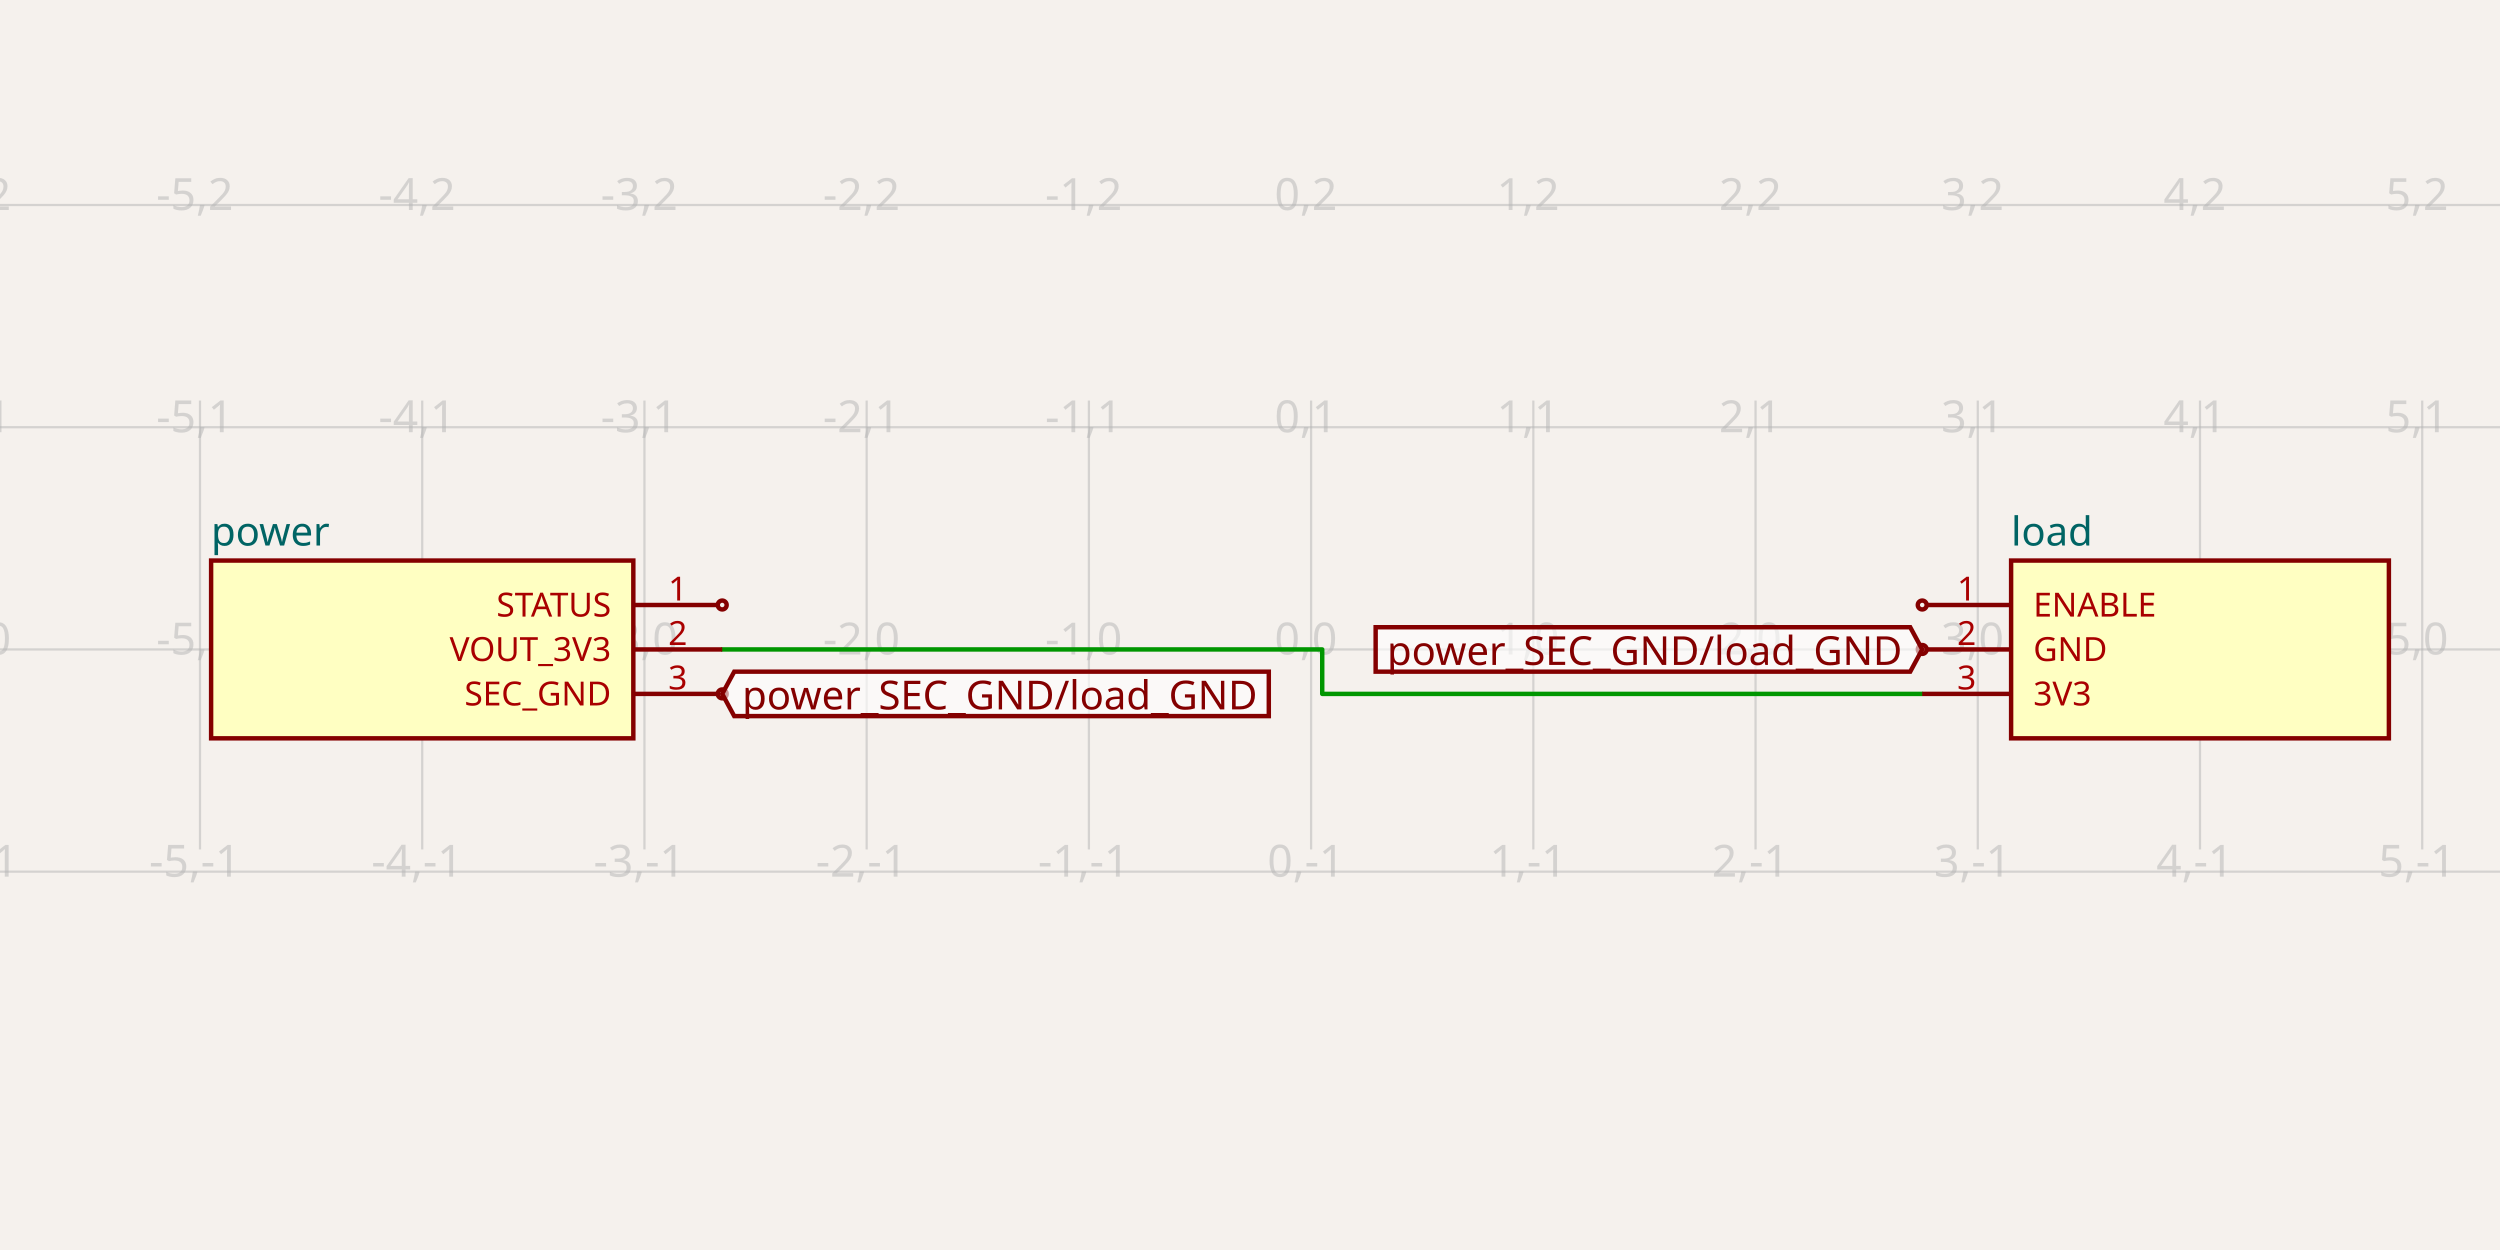
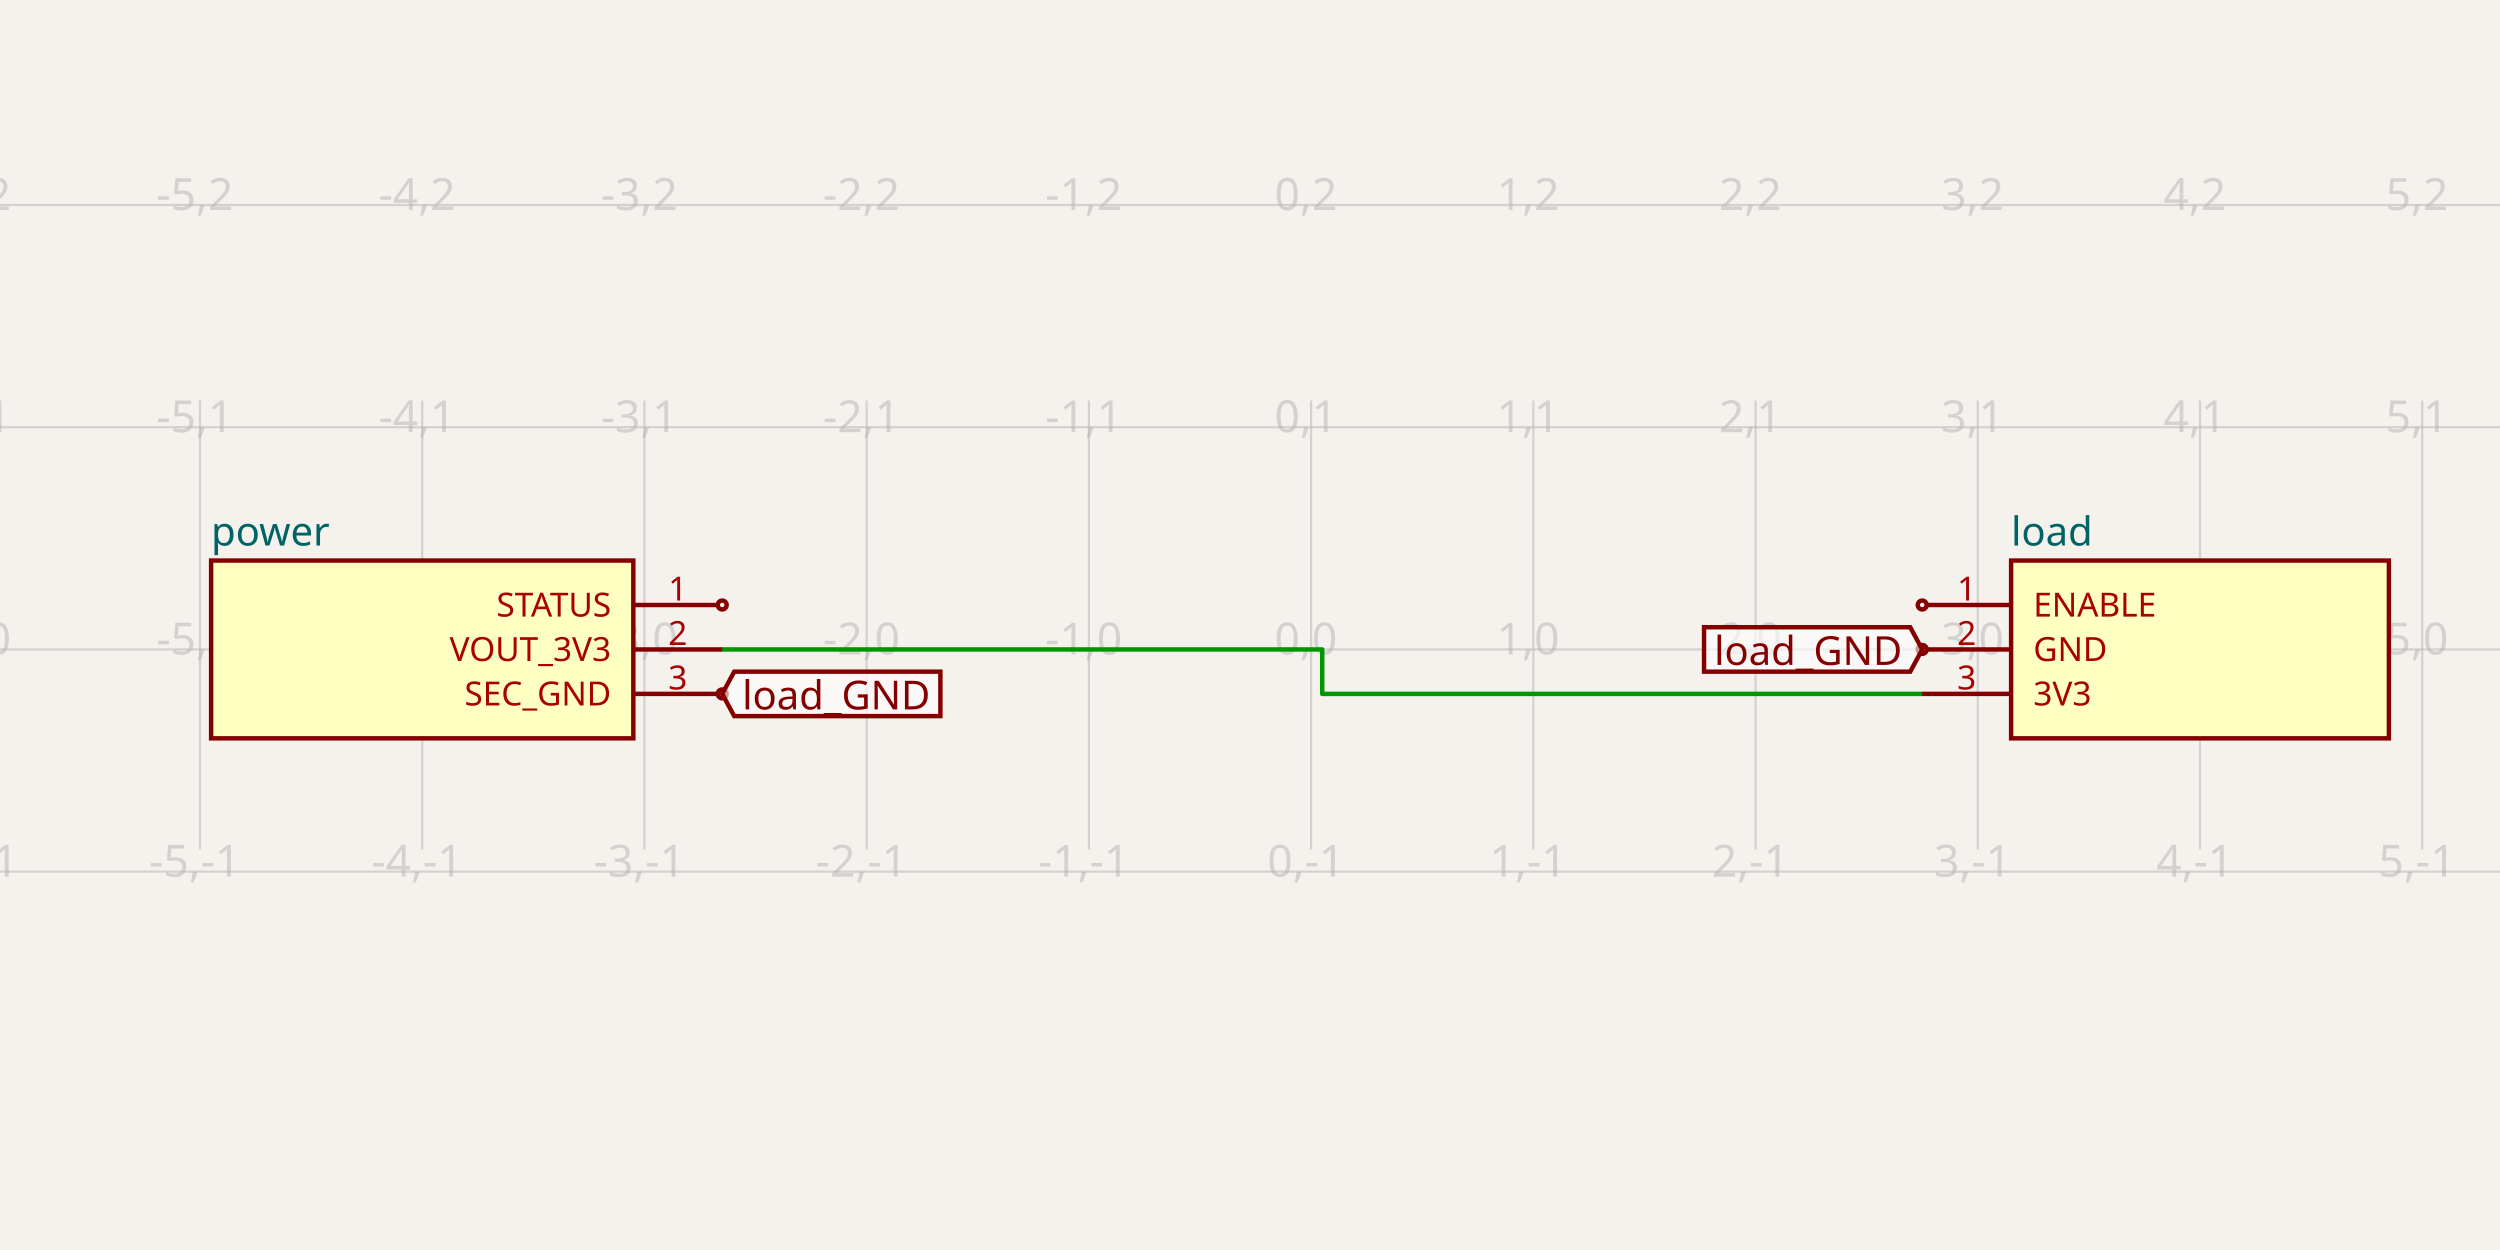
<svg xmlns="http://www.w3.org/2000/svg" class="tscircuit-schematic" width="1200" height="600" style="background-color: rgb(245, 241, 237)" data-real-to-screen-transform="matrix(106.6666666667,0,0,-106.6666666667,629.3333333333,311.7333333333)" data-software-used-string="@tscircuit/core@0.0.1471">
  <style>
              .boundary { fill: rgb(245, 241, 237); }
              .schematic-boundary { fill: none; stroke: #fff; }
              .component { fill: none; stroke: rgb(132, 0, 0); }
              .chip { fill: rgb(255, 255, 194); stroke: rgb(132, 0, 0); }
              .component-pin { fill: none; stroke: rgb(132, 0, 0); }
              .text { font-family: sans-serif; fill: rgb(0, 150, 0); }
              .pin-number { fill: rgb(169, 0, 0); }
              .port-label { fill: rgb(0, 100, 100); }
              .component-name { fill: rgb(0, 100, 100); }
              
            </style>
  <rect class="boundary" x="0" y="0" width="1200" height="600" />
  <g class="grid sch-grid">
    <line x1="-10.667" y1="407.733" x2="-10.667" y2="192.267" stroke="rgb(181, 181, 181)" stroke-width="1.067" stroke-opacity="0.5" />
    <line x1="96" y1="407.733" x2="96" y2="192.267" stroke="rgb(181, 181, 181)" stroke-width="1.067" stroke-opacity="0.5" />
    <line x1="202.667" y1="407.733" x2="202.667" y2="192.267" stroke="rgb(181, 181, 181)" stroke-width="1.067" stroke-opacity="0.5" />
    <line x1="309.333" y1="407.733" x2="309.333" y2="192.267" stroke="rgb(181, 181, 181)" stroke-width="1.067" stroke-opacity="0.5" />
    <line x1="416" y1="407.733" x2="416" y2="192.267" stroke="rgb(181, 181, 181)" stroke-width="1.067" stroke-opacity="0.5" />
    <line x1="522.667" y1="407.733" x2="522.667" y2="192.267" stroke="rgb(181, 181, 181)" stroke-width="1.067" stroke-opacity="0.5" />
    <line x1="629.333" y1="407.733" x2="629.333" y2="192.267" stroke="rgb(181, 181, 181)" stroke-width="1.067" stroke-opacity="0.5" />
    <line x1="736" y1="407.733" x2="736" y2="192.267" stroke="rgb(181, 181, 181)" stroke-width="1.067" stroke-opacity="0.5" />
    <line x1="842.667" y1="407.733" x2="842.667" y2="192.267" stroke="rgb(181, 181, 181)" stroke-width="1.067" stroke-opacity="0.5" />
    <line x1="949.333" y1="407.733" x2="949.333" y2="192.267" stroke="rgb(181, 181, 181)" stroke-width="1.067" stroke-opacity="0.5" />
    <line x1="1056" y1="407.733" x2="1056" y2="192.267" stroke="rgb(181, 181, 181)" stroke-width="1.067" stroke-opacity="0.5" />
    <line x1="1162.667" y1="407.733" x2="1162.667" y2="192.267" stroke="rgb(181, 181, 181)" stroke-width="1.067" stroke-opacity="0.5" />
    <line x1="1269.333" y1="407.733" x2="1269.333" y2="192.267" stroke="rgb(181, 181, 181)" stroke-width="1.067" stroke-opacity="0.5" />
    <line x1="-2.3010215954855084e-10" y1="418.4" x2="1200" y2="418.4" stroke="rgb(181, 181, 181)" stroke-width="1.067" stroke-opacity="0.5" />
    <line x1="-2.3010215954855084e-10" y1="311.733" x2="1200" y2="311.733" stroke="rgb(181, 181, 181)" stroke-width="1.067" stroke-opacity="0.5" />
    <line x1="-2.3010215954855084e-10" y1="205.067" x2="1200" y2="205.067" stroke="rgb(181, 181, 181)" stroke-width="1.067" stroke-opacity="0.5" />
    <line x1="-2.3010215954855084e-10" y1="98.4" x2="1200" y2="98.4" stroke="rgb(181, 181, 181)" stroke-width="1.067" stroke-opacity="0.5" />
    <text x="-13.167" y="413.4" fill="rgb(181, 181, 181)" font-size="21.333" fill-opacity="0.5" text-anchor="middle" dominant-baseline="middle" font-family="sans-serif">-6,-1</text>
    <text x="-13.167" y="306.733" fill="rgb(181, 181, 181)" font-size="21.333" fill-opacity="0.5" text-anchor="middle" dominant-baseline="middle" font-family="sans-serif">-6,0</text>
    <text x="-13.167" y="200.067" fill="rgb(181, 181, 181)" font-size="21.333" fill-opacity="0.5" text-anchor="middle" dominant-baseline="middle" font-family="sans-serif">-6,1</text>
    <text x="-13.167" y="93.4" fill="rgb(181, 181, 181)" font-size="21.333" fill-opacity="0.5" text-anchor="middle" dominant-baseline="middle" font-family="sans-serif">-6,2</text>
    <text x="93.5" y="413.4" fill="rgb(181, 181, 181)" font-size="21.333" fill-opacity="0.5" text-anchor="middle" dominant-baseline="middle" font-family="sans-serif">-5,-1</text>
    <text x="93.5" y="306.733" fill="rgb(181, 181, 181)" font-size="21.333" fill-opacity="0.5" text-anchor="middle" dominant-baseline="middle" font-family="sans-serif">-5,0</text>
    <text x="93.5" y="200.067" fill="rgb(181, 181, 181)" font-size="21.333" fill-opacity="0.5" text-anchor="middle" dominant-baseline="middle" font-family="sans-serif">-5,1</text>
    <text x="93.5" y="93.4" fill="rgb(181, 181, 181)" font-size="21.333" fill-opacity="0.5" text-anchor="middle" dominant-baseline="middle" font-family="sans-serif">-5,2</text>
    <text x="200.167" y="413.4" fill="rgb(181, 181, 181)" font-size="21.333" fill-opacity="0.5" text-anchor="middle" dominant-baseline="middle" font-family="sans-serif">-4,-1</text>
    <text x="200.167" y="306.733" fill="rgb(181, 181, 181)" font-size="21.333" fill-opacity="0.5" text-anchor="middle" dominant-baseline="middle" font-family="sans-serif">-4,0</text>
    <text x="200.167" y="200.067" fill="rgb(181, 181, 181)" font-size="21.333" fill-opacity="0.5" text-anchor="middle" dominant-baseline="middle" font-family="sans-serif">-4,1</text>
    <text x="200.167" y="93.4" fill="rgb(181, 181, 181)" font-size="21.333" fill-opacity="0.5" text-anchor="middle" dominant-baseline="middle" font-family="sans-serif">-4,2</text>
    <text x="306.833" y="413.4" fill="rgb(181, 181, 181)" font-size="21.333" fill-opacity="0.5" text-anchor="middle" dominant-baseline="middle" font-family="sans-serif">-3,-1</text>
    <text x="306.833" y="306.733" fill="rgb(181, 181, 181)" font-size="21.333" fill-opacity="0.5" text-anchor="middle" dominant-baseline="middle" font-family="sans-serif">-3,0</text>
    <text x="306.833" y="200.067" fill="rgb(181, 181, 181)" font-size="21.333" fill-opacity="0.5" text-anchor="middle" dominant-baseline="middle" font-family="sans-serif">-3,1</text>
    <text x="306.833" y="93.4" fill="rgb(181, 181, 181)" font-size="21.333" fill-opacity="0.5" text-anchor="middle" dominant-baseline="middle" font-family="sans-serif">-3,2</text>
    <text x="413.5" y="413.4" fill="rgb(181, 181, 181)" font-size="21.333" fill-opacity="0.5" text-anchor="middle" dominant-baseline="middle" font-family="sans-serif">-2,-1</text>
    <text x="413.5" y="306.733" fill="rgb(181, 181, 181)" font-size="21.333" fill-opacity="0.5" text-anchor="middle" dominant-baseline="middle" font-family="sans-serif">-2,0</text>
    <text x="413.5" y="200.067" fill="rgb(181, 181, 181)" font-size="21.333" fill-opacity="0.5" text-anchor="middle" dominant-baseline="middle" font-family="sans-serif">-2,1</text>
    <text x="413.5" y="93.4" fill="rgb(181, 181, 181)" font-size="21.333" fill-opacity="0.5" text-anchor="middle" dominant-baseline="middle" font-family="sans-serif">-2,2</text>
    <text x="520.167" y="413.4" fill="rgb(181, 181, 181)" font-size="21.333" fill-opacity="0.5" text-anchor="middle" dominant-baseline="middle" font-family="sans-serif">-1,-1</text>
    <text x="520.167" y="306.733" fill="rgb(181, 181, 181)" font-size="21.333" fill-opacity="0.5" text-anchor="middle" dominant-baseline="middle" font-family="sans-serif">-1,0</text>
    <text x="520.167" y="200.067" fill="rgb(181, 181, 181)" font-size="21.333" fill-opacity="0.5" text-anchor="middle" dominant-baseline="middle" font-family="sans-serif">-1,1</text>
    <text x="520.167" y="93.4" fill="rgb(181, 181, 181)" font-size="21.333" fill-opacity="0.5" text-anchor="middle" dominant-baseline="middle" font-family="sans-serif">-1,2</text>
    <text x="626.833" y="413.4" fill="rgb(181, 181, 181)" font-size="21.333" fill-opacity="0.5" text-anchor="middle" dominant-baseline="middle" font-family="sans-serif">0,-1</text>
    <text x="626.833" y="306.733" fill="rgb(181, 181, 181)" font-size="21.333" fill-opacity="0.5" text-anchor="middle" dominant-baseline="middle" font-family="sans-serif">0,0</text>
    <text x="626.833" y="200.067" fill="rgb(181, 181, 181)" font-size="21.333" fill-opacity="0.5" text-anchor="middle" dominant-baseline="middle" font-family="sans-serif">0,1</text>
    <text x="626.833" y="93.4" fill="rgb(181, 181, 181)" font-size="21.333" fill-opacity="0.5" text-anchor="middle" dominant-baseline="middle" font-family="sans-serif">0,2</text>
    <text x="733.5" y="413.4" fill="rgb(181, 181, 181)" font-size="21.333" fill-opacity="0.5" text-anchor="middle" dominant-baseline="middle" font-family="sans-serif">1,-1</text>
    <text x="733.5" y="306.733" fill="rgb(181, 181, 181)" font-size="21.333" fill-opacity="0.5" text-anchor="middle" dominant-baseline="middle" font-family="sans-serif">1,0</text>
    <text x="733.5" y="200.067" fill="rgb(181, 181, 181)" font-size="21.333" fill-opacity="0.5" text-anchor="middle" dominant-baseline="middle" font-family="sans-serif">1,1</text>
    <text x="733.5" y="93.4" fill="rgb(181, 181, 181)" font-size="21.333" fill-opacity="0.5" text-anchor="middle" dominant-baseline="middle" font-family="sans-serif">1,2</text>
    <text x="840.167" y="413.4" fill="rgb(181, 181, 181)" font-size="21.333" fill-opacity="0.5" text-anchor="middle" dominant-baseline="middle" font-family="sans-serif">2,-1</text>
    <text x="840.167" y="306.733" fill="rgb(181, 181, 181)" font-size="21.333" fill-opacity="0.5" text-anchor="middle" dominant-baseline="middle" font-family="sans-serif">2,0</text>
    <text x="840.167" y="200.067" fill="rgb(181, 181, 181)" font-size="21.333" fill-opacity="0.5" text-anchor="middle" dominant-baseline="middle" font-family="sans-serif">2,1</text>
    <text x="840.167" y="93.4" fill="rgb(181, 181, 181)" font-size="21.333" fill-opacity="0.5" text-anchor="middle" dominant-baseline="middle" font-family="sans-serif">2,2</text>
    <text x="946.833" y="413.4" fill="rgb(181, 181, 181)" font-size="21.333" fill-opacity="0.5" text-anchor="middle" dominant-baseline="middle" font-family="sans-serif">3,-1</text>
    <text x="946.833" y="306.733" fill="rgb(181, 181, 181)" font-size="21.333" fill-opacity="0.5" text-anchor="middle" dominant-baseline="middle" font-family="sans-serif">3,0</text>
    <text x="946.833" y="200.067" fill="rgb(181, 181, 181)" font-size="21.333" fill-opacity="0.5" text-anchor="middle" dominant-baseline="middle" font-family="sans-serif">3,1</text>
    <text x="946.833" y="93.4" fill="rgb(181, 181, 181)" font-size="21.333" fill-opacity="0.5" text-anchor="middle" dominant-baseline="middle" font-family="sans-serif">3,2</text>
    <text x="1053.5" y="413.4" fill="rgb(181, 181, 181)" font-size="21.333" fill-opacity="0.5" text-anchor="middle" dominant-baseline="middle" font-family="sans-serif">4,-1</text>
    <text x="1053.5" y="306.733" fill="rgb(181, 181, 181)" font-size="21.333" fill-opacity="0.5" text-anchor="middle" dominant-baseline="middle" font-family="sans-serif">4,0</text>
    <text x="1053.5" y="200.067" fill="rgb(181, 181, 181)" font-size="21.333" fill-opacity="0.5" text-anchor="middle" dominant-baseline="middle" font-family="sans-serif">4,1</text>
    <text x="1053.5" y="93.4" fill="rgb(181, 181, 181)" font-size="21.333" fill-opacity="0.5" text-anchor="middle" dominant-baseline="middle" font-family="sans-serif">4,2</text>
    <text x="1160.167" y="413.4" fill="rgb(181, 181, 181)" font-size="21.333" fill-opacity="0.5" text-anchor="middle" dominant-baseline="middle" font-family="sans-serif">5,-1</text>
    <text x="1160.167" y="306.733" fill="rgb(181, 181, 181)" font-size="21.333" fill-opacity="0.5" text-anchor="middle" dominant-baseline="middle" font-family="sans-serif">5,0</text>
    <text x="1160.167" y="200.067" fill="rgb(181, 181, 181)" font-size="21.333" fill-opacity="0.5" text-anchor="middle" dominant-baseline="middle" font-family="sans-serif">5,1</text>
    <text x="1160.167" y="93.4" fill="rgb(181, 181, 181)" font-size="21.333" fill-opacity="0.5" text-anchor="middle" dominant-baseline="middle" font-family="sans-serif">5,2</text>
    <text x="1266.833" y="413.4" fill="rgb(181, 181, 181)" font-size="21.333" fill-opacity="0.5" text-anchor="middle" dominant-baseline="middle" font-family="sans-serif">6,-1</text>
    <text x="1266.833" y="306.733" fill="rgb(181, 181, 181)" font-size="21.333" fill-opacity="0.5" text-anchor="middle" dominant-baseline="middle" font-family="sans-serif">6,0</text>
    <text x="1266.833" y="200.067" fill="rgb(181, 181, 181)" font-size="21.333" fill-opacity="0.5" text-anchor="middle" dominant-baseline="middle" font-family="sans-serif">6,1</text>
    <text x="1266.833" y="93.4" fill="rgb(181, 181, 181)" font-size="21.333" fill-opacity="0.5" text-anchor="middle" dominant-baseline="middle" font-family="sans-serif">6,2</text>
  </g>
  <g class="trace sch-trace" data-layer="base" data-circuit-json-type="schematic_trace" data-schematic-trace-id="schematic_trace_0" data-subcircuit-connectivity-map-key="unnamedsubcircuitsubcircuit_source_group_2_connectivity_net0">
    <path d="M 346.667 311.733 L 634.667 311.733 L 634.667 333.067 L 922.667 333.067" class="trace-invisible-hover-outline sch-trace-hitbox" stroke="rgb(0, 150, 0)" fill="none" stroke-width="17.067px" stroke-linecap="round" opacity="0" stroke-linejoin="round" />
    <path class="sch-trace-path" d="M 346.667 311.733 L 634.667 311.733 L 634.667 333.067 L 922.667 333.067" stroke="rgb(0, 150, 0)" fill="none" stroke-width="2.133px" stroke-linecap="round" stroke-linejoin="round" />
  </g>
  <g class="trace-overlays sch-trace-overlays" data-layer="overlay" data-circuit-json-type="schematic_trace" data-schematic-trace-id="schematic_trace_0" data-subcircuit-connectivity-map-key="unnamedsubcircuitsubcircuit_source_group_2_connectivity_net0" />
  <g class="sch-component" data-circuit-json-type="schematic_component" data-schematic-component-id="schematic_component_0">
    <rect class="component chip sch-component-body" x="101.333" y="269.067" width="202.667" height="85.333" stroke-width="2.133px" fill="rgb(255, 255, 194)" stroke="rgb(132, 0, 0)" />
    <rect class="component-overlay sch-component-overlay" x="101.333" y="269.067" width="202.667" height="85.333" fill="transparent" />
    <text class="sch-text" x="101.333" y="255.2" fill="#006464" text-anchor="start" dominant-baseline="middle" font-family="sans-serif" font-size="19.2px" transform="rotate(0, 101.3333, 255.2)">power</text>
    <line class="component-pin sch-component-pin sch-port-line" x1="304" y1="290.4" x2="344.533" y2="290.4" stroke-width="2.133px" />
    <g class="sch-port" data-schematic-port-id="source_port_0">
      <circle class="component-pin sch-component-pin sch-port-terminal" cx="346.667" cy="290.4" r="2.133" stroke-width="2.133px" />
      <rect x="344.533" y="288.267" width="4.267" height="4.267" opacity="0" />
    </g>
    <text class="pin-number sch-pin-number" x="325.333" y="288.267" style="font-family: sans-serif;" fill="rgb(169, 0, 0)" text-anchor="middle" dominant-baseline="auto" font-size="16px" transform="">1</text>
    <text class="pin-number sch-pin-label" x="293.333" y="290.4" style="font-family: sans-serif;" fill="rgb(169, 0, 0)" text-anchor="end" dominant-baseline="middle" font-size="16px" transform="">STATUS</text>
    <line class="component-pin sch-component-pin sch-port-line" x1="304" y1="311.733" x2="346.667" y2="311.733" stroke-width="2.133px" />
    <g class="sch-port" data-schematic-port-id="source_port_1">
      <rect x="344.533" y="309.6" width="4.267" height="4.267" opacity="0" />
    </g>
    <text class="pin-number sch-pin-number" x="325.333" y="309.6" style="font-family: sans-serif;" fill="rgb(169, 0, 0)" text-anchor="middle" dominant-baseline="auto" font-size="16px" transform="">2</text>
    <text class="pin-number sch-pin-label" x="293.333" y="311.733" style="font-family: sans-serif;" fill="rgb(169, 0, 0)" text-anchor="end" dominant-baseline="middle" font-size="16px" transform="">VOUT_3V3</text>
    <line class="component-pin sch-component-pin sch-port-line" x1="304" y1="333.067" x2="344.533" y2="333.067" stroke-width="2.133px" />
    <g class="sch-port" data-schematic-port-id="source_port_2">
      <circle class="component-pin sch-component-pin sch-port-terminal" cx="346.667" cy="333.067" r="2.133" stroke-width="2.133px" />
      <rect x="344.533" y="330.933" width="4.267" height="4.267" opacity="0" />
    </g>
    <text class="pin-number sch-pin-number" x="325.333" y="330.933" style="font-family: sans-serif;" fill="rgb(169, 0, 0)" text-anchor="middle" dominant-baseline="auto" font-size="16px" transform="">3</text>
    <text class="pin-number sch-pin-label" x="293.333" y="333.067" style="font-family: sans-serif;" fill="rgb(169, 0, 0)" text-anchor="end" dominant-baseline="middle" font-size="16px" transform="">SEC_GND</text>
  </g>
  <g class="sch-component" data-circuit-json-type="schematic_component" data-schematic-component-id="schematic_component_1">
    <rect class="component chip sch-component-body" x="965.333" y="269.067" width="181.333" height="85.333" stroke-width="2.133px" fill="rgb(255, 255, 194)" stroke="rgb(132, 0, 0)" />
    <rect class="component-overlay sch-component-overlay" x="965.333" y="269.067" width="181.333" height="85.333" fill="transparent" />
    <text class="sch-text" x="965.333" y="255.2" fill="#006464" text-anchor="start" dominant-baseline="middle" font-family="sans-serif" font-size="19.2px" transform="rotate(0, 965.3333, 255.2)">load</text>
    <line class="component-pin sch-component-pin sch-port-line" x1="965.333" y1="290.4" x2="924.8" y2="290.4" stroke-width="2.133px" />
    <g class="sch-port" data-schematic-port-id="source_port_11">
      <circle class="component-pin sch-component-pin sch-port-terminal" cx="922.667" cy="290.4" r="2.133" stroke-width="2.133px" />
      <rect x="920.533" y="288.267" width="4.267" height="4.267" opacity="0" />
    </g>
    <text class="pin-number sch-pin-number" x="944" y="288.267" style="font-family: sans-serif;" fill="rgb(169, 0, 0)" text-anchor="middle" dominant-baseline="auto" font-size="16px" transform="">1</text>
    <text class="pin-number sch-pin-label" x="976" y="290.4" style="font-family: sans-serif;" fill="rgb(169, 0, 0)" text-anchor="start" dominant-baseline="middle" font-size="16px" transform="">ENABLE</text>
    <line class="component-pin sch-component-pin sch-port-line" x1="965.333" y1="311.733" x2="924.8" y2="311.733" stroke-width="2.133px" />
    <g class="sch-port" data-schematic-port-id="source_port_12">
      <circle class="component-pin sch-component-pin sch-port-terminal" cx="922.667" cy="311.733" r="2.133" stroke-width="2.133px" />
      <rect x="920.533" y="309.6" width="4.267" height="4.267" opacity="0" />
    </g>
    <text class="pin-number sch-pin-number" x="944" y="309.6" style="font-family: sans-serif;" fill="rgb(169, 0, 0)" text-anchor="middle" dominant-baseline="auto" font-size="16px" transform="">2</text>
    <text class="pin-number sch-pin-label" x="976" y="311.733" style="font-family: sans-serif;" fill="rgb(169, 0, 0)" text-anchor="start" dominant-baseline="middle" font-size="16px" transform="">GND</text>
    <line class="component-pin sch-component-pin sch-port-line" x1="965.333" y1="333.067" x2="922.667" y2="333.067" stroke-width="2.133px" />
    <g class="sch-port" data-schematic-port-id="source_port_13">
      <rect x="920.533" y="330.933" width="4.267" height="4.267" opacity="0" />
    </g>
    <text class="pin-number sch-pin-number" x="944" y="330.933" style="font-family: sans-serif;" fill="rgb(169, 0, 0)" text-anchor="middle" dominant-baseline="auto" font-size="16px" transform="">3</text>
    <text class="pin-number sch-pin-label" x="976" y="333.067" style="font-family: sans-serif;" fill="rgb(169, 0, 0)" text-anchor="start" dominant-baseline="middle" font-size="16px" transform="">3V3</text>
  </g>
  <g class="schematic-port-hover sch-port-hover" data-schematic-port-id="source_port_0">
    <circle cx="346.667" cy="290.4" r="4.267" fill="red" opacity="0" />
  </g>
  <g class="schematic-port-hover sch-port-hover" data-schematic-port-id="source_port_1">
    <circle cx="346.667" cy="311.733" r="4.267" fill="red" opacity="0" />
  </g>
  <g class="schematic-port-hover sch-port-hover" data-schematic-port-id="source_port_2">
    <circle cx="346.667" cy="333.067" r="4.267" fill="red" opacity="0" />
  </g>
  <g class="schematic-port-hover sch-port-hover" data-schematic-port-id="source_port_11">
    <circle cx="922.667" cy="290.4" r="4.267" fill="red" opacity="0" />
  </g>
  <g class="schematic-port-hover sch-port-hover" data-schematic-port-id="source_port_12">
    <circle cx="922.667" cy="311.733" r="4.267" fill="red" opacity="0" />
  </g>
  <g class="schematic-port-hover sch-port-hover" data-schematic-port-id="source_port_13">
    <circle cx="922.667" cy="333.067" r="4.267" fill="red" opacity="0" />
  </g>
-   <path class="net-label sch-net-label" data-circuit-json-type="schematic_net_label" data-schematic-net-label-id="schematic_net_label_0" d="     M 346.667,333.067     L 352.427,322.4     L 609.024,322.4     L 609.024,343.733     L 352.427,343.733     Z   " fill="rgba(255, 255, 255, 0.6)" stroke="rgb(132, 0, 0)" stroke-width="2.133px" />
-   <text class="net-label-text sch-net-label-text" data-circuit-json-type="schematic_net_label" data-schematic-net-label-id="schematic_net_label_0" x="356.267" y="333.067" fill="rgb(132, 0, 0)" text-anchor="start" dominant-baseline="central" font-family="sans-serif" font-variant-numeric="tabular-nums" font-size="19.2px" transform="">power_SEC_GND/load_GND</text>
-   <path class="net-label sch-net-label" data-circuit-json-type="schematic_net_label" data-schematic-net-label-id="schematic_net_label_1" d="     M 922.667,311.733     L 916.907,322.4     L 660.309,322.4     L 660.309,301.067     L 916.907,301.067     Z   " fill="rgba(255, 255, 255, 0.6)" stroke="rgb(132, 0, 0)" stroke-width="2.133px" />
-   <text class="net-label-text sch-net-label-text" data-circuit-json-type="schematic_net_label" data-schematic-net-label-id="schematic_net_label_1" x="913.067" y="311.733" fill="rgb(132, 0, 0)" text-anchor="end" dominant-baseline="central" font-family="sans-serif" font-variant-numeric="tabular-nums" font-size="19.2px" transform="">power_SEC_GND/load_GND</text>
+   <path class="net-label sch-net-label" data-circuit-json-type="schematic_net_label" data-schematic-net-label-id="schematic_net_label_0" d="     M 346.667,333.067     L 352.427,322.4     L 451.385,322.4     L 451.385,343.733     L 352.427,343.733     Z   " fill="rgba(255, 255, 255, 0.6)" stroke="rgb(132, 0, 0)" stroke-width="2.133px" />
+   <text class="net-label-text sch-net-label-text" data-circuit-json-type="schematic_net_label" data-schematic-net-label-id="schematic_net_label_0" x="356.267" y="333.067" fill="rgb(132, 0, 0)" text-anchor="start" dominant-baseline="central" font-family="sans-serif" font-variant-numeric="tabular-nums" font-size="19.2px" transform="">load_GND</text>
+   <path class="net-label sch-net-label" data-circuit-json-type="schematic_net_label" data-schematic-net-label-id="schematic_net_label_1" d="     M 922.667,311.733     L 916.907,322.4     L 817.948,322.4     L 817.948,301.067     L 916.907,301.067     Z   " fill="rgba(255, 255, 255, 0.6)" stroke="rgb(132, 0, 0)" stroke-width="2.133px" />
+   <text class="net-label-text sch-net-label-text" data-circuit-json-type="schematic_net_label" data-schematic-net-label-id="schematic_net_label_1" x="913.067" y="311.733" fill="rgb(132, 0, 0)" text-anchor="end" dominant-baseline="central" font-family="sans-serif" font-variant-numeric="tabular-nums" font-size="19.2px" transform="">load_GND</text>
</svg>
